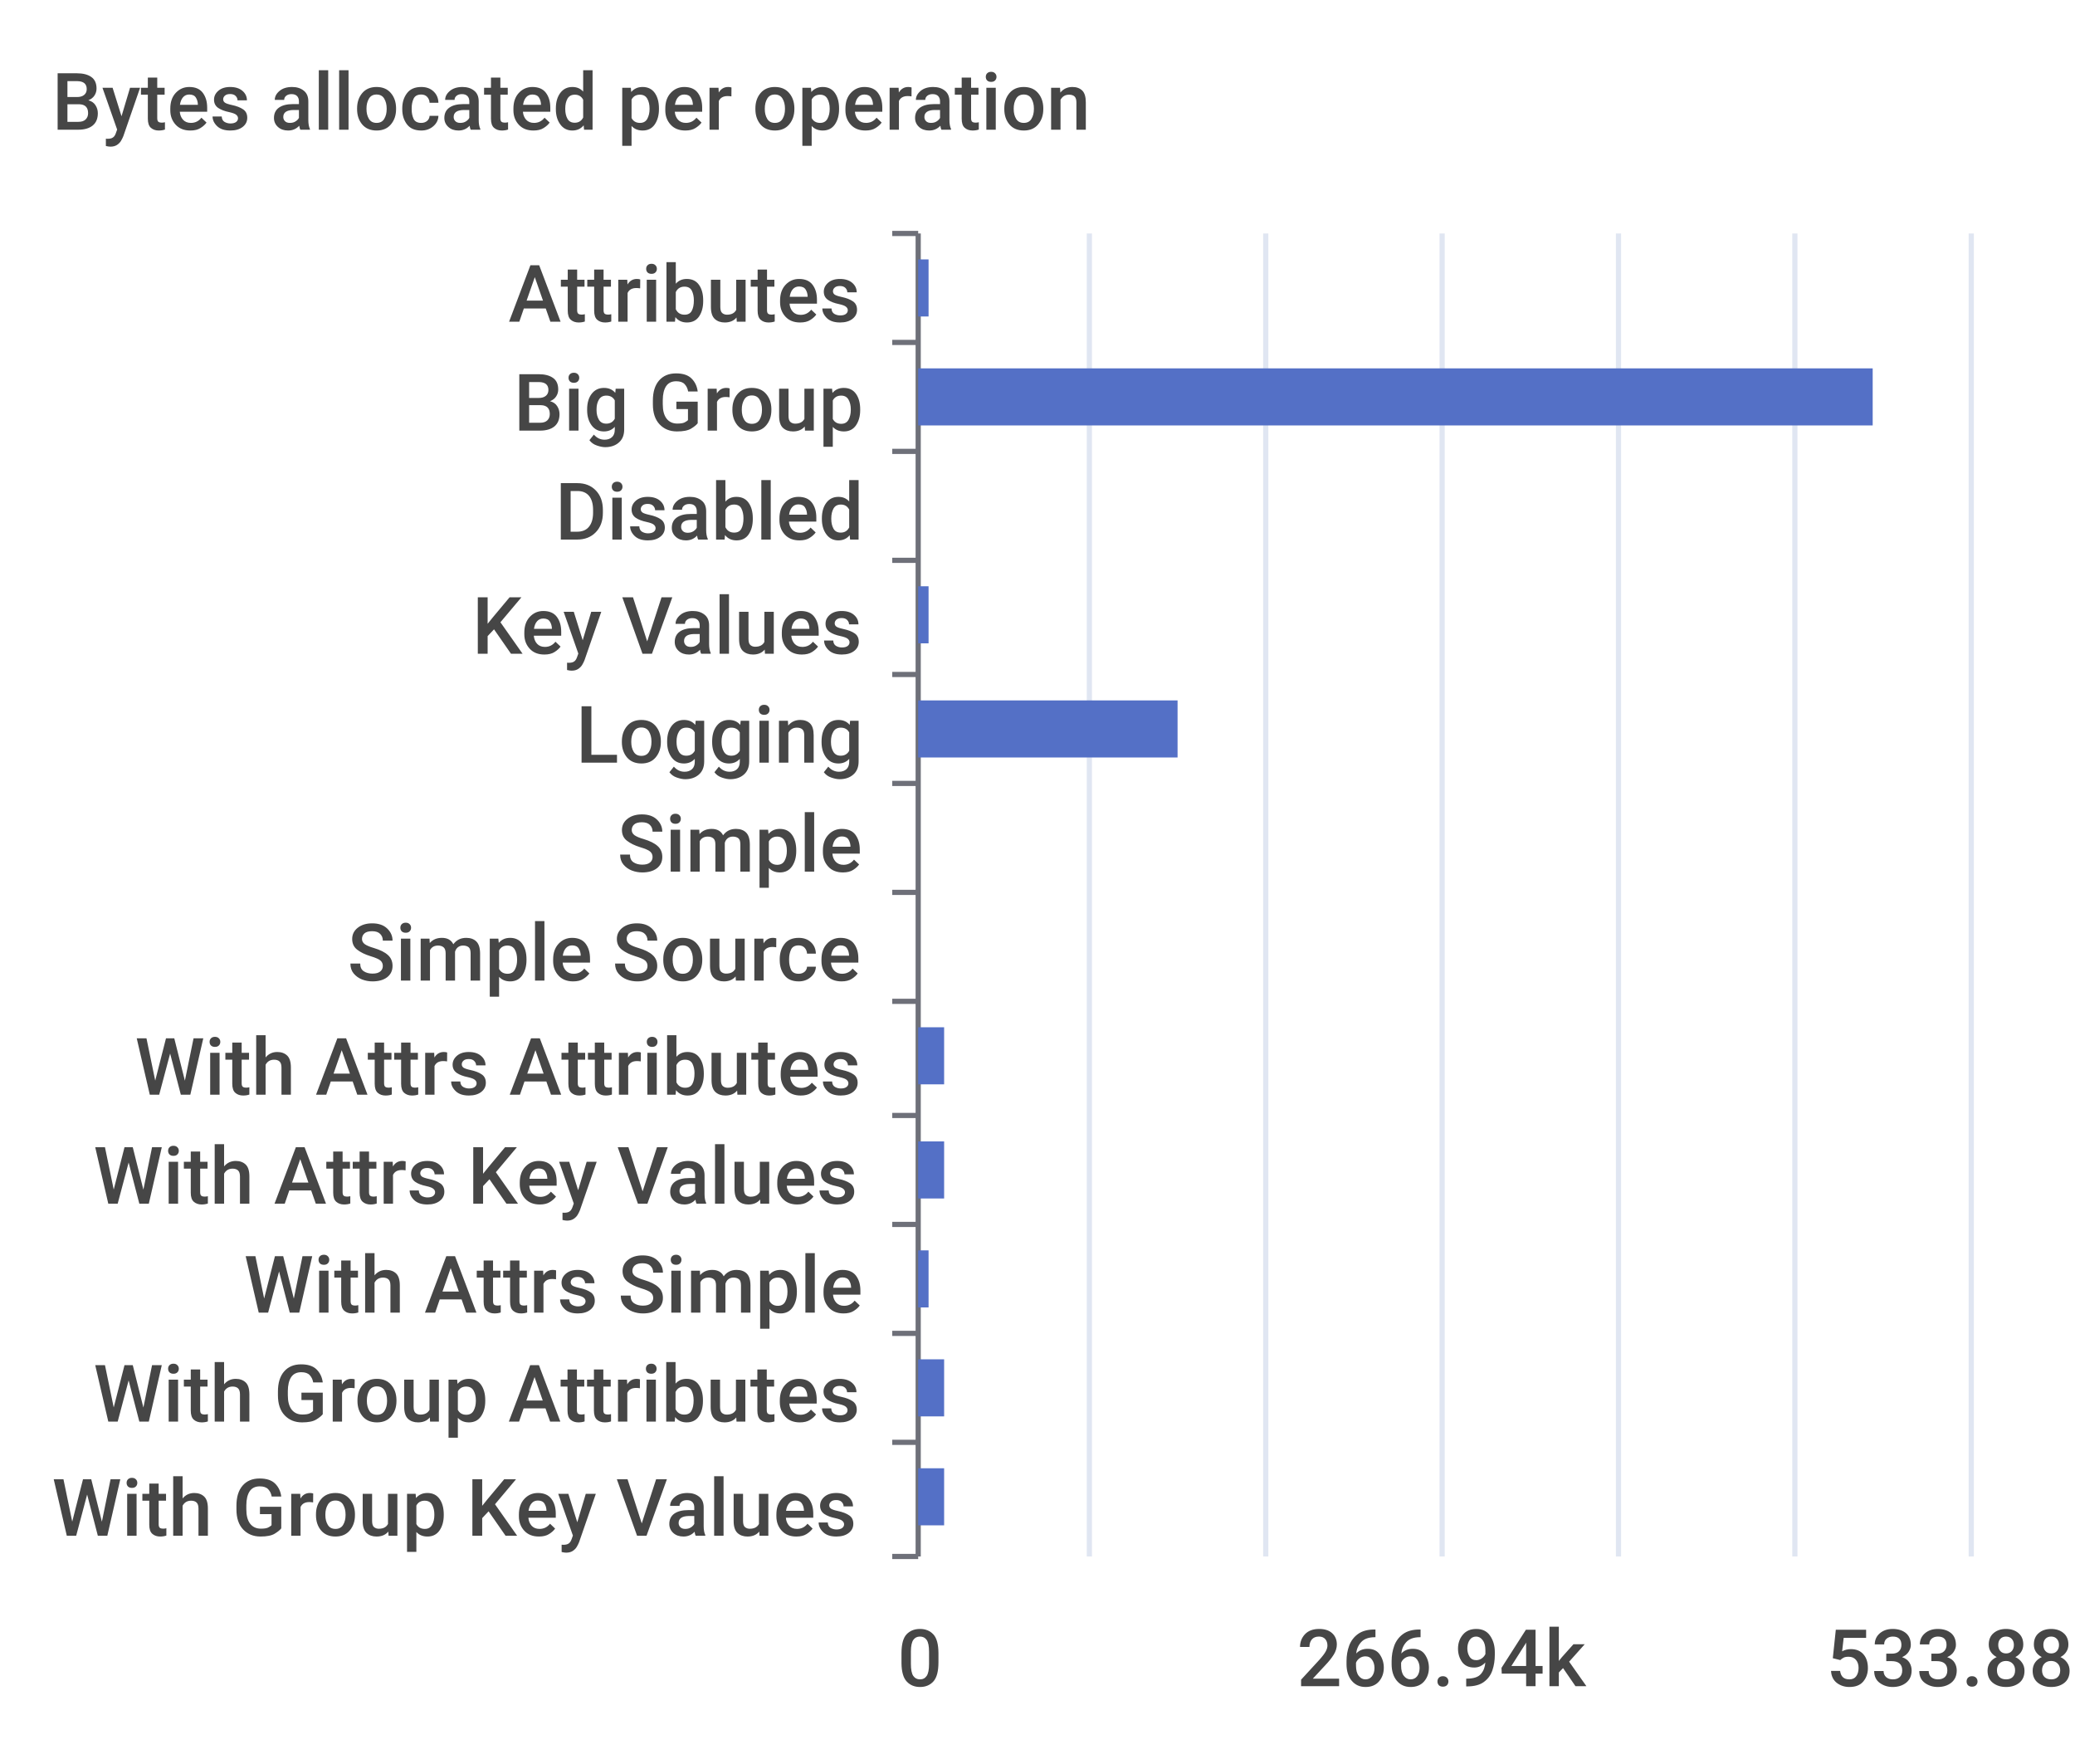
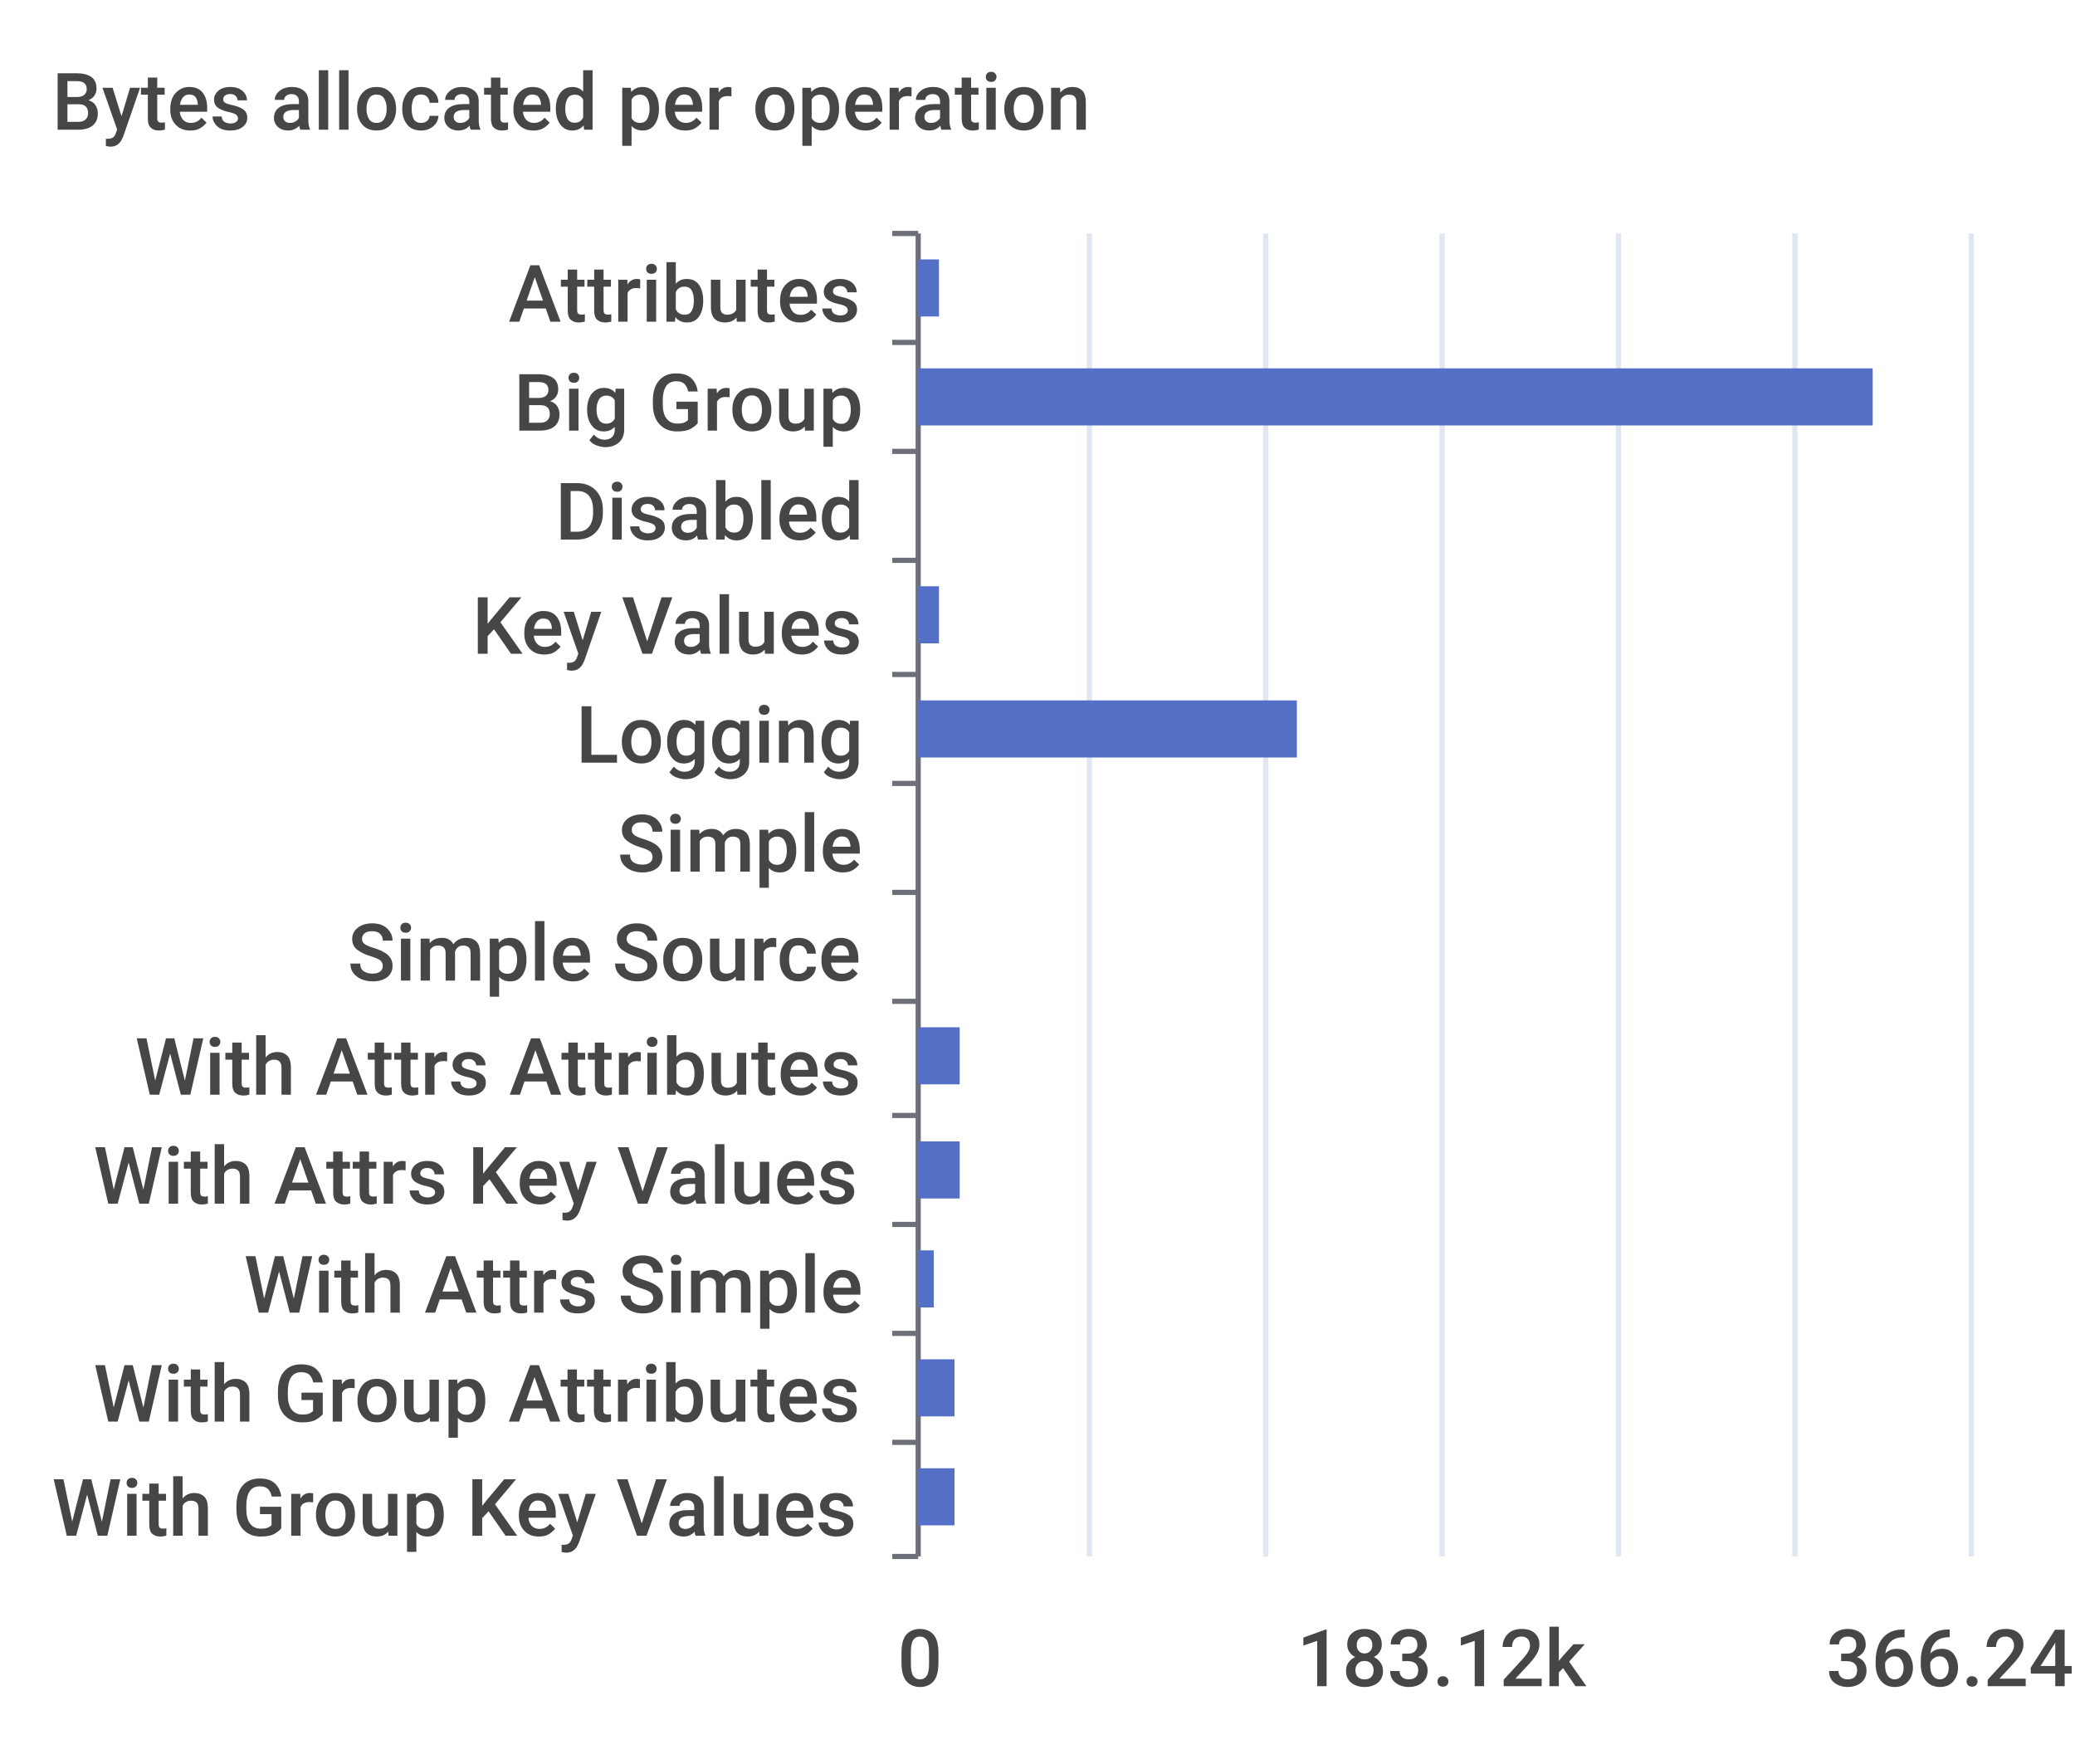
<svg xmlns="http://www.w3.org/2000/svg" width="400" height="340">\n<path d="M 0 0 L 400 0 L 400 340 L 0 340 L 0 0" style="stroke-width:0;stroke:none;fill:rgba(255,255,255,1.0)" />
  <text x="10" y="25" style="stroke-width:0;stroke:none;fill:rgba(70,70,70,1.0);font-size:15.3px;font-family:'Roboto Medium',sans-serif">Bytes allocated per operation</text>
  <path d="M 172 45 L 177 45" style="stroke-width:1;stroke:rgba(110,112,121,1.0);fill:none" />
  <path d="M 172 66 L 177 66" style="stroke-width:1;stroke:rgba(110,112,121,1.0);fill:none" />
  <path d="M 172 87 L 177 87" style="stroke-width:1;stroke:rgba(110,112,121,1.0);fill:none" />
  <path d="M 172 108 L 177 108" style="stroke-width:1;stroke:rgba(110,112,121,1.0);fill:none" />
  <path d="M 172 130 L 177 130" style="stroke-width:1;stroke:rgba(110,112,121,1.0);fill:none" />
  <path d="M 172 151 L 177 151" style="stroke-width:1;stroke:rgba(110,112,121,1.0);fill:none" />
  <path d="M 172 172 L 177 172" style="stroke-width:1;stroke:rgba(110,112,121,1.0);fill:none" />
  <path d="M 172 193 L 177 193" style="stroke-width:1;stroke:rgba(110,112,121,1.0);fill:none" />
  <path d="M 172 215 L 177 215" style="stroke-width:1;stroke:rgba(110,112,121,1.0);fill:none" />
  <path d="M 172 236 L 177 236" style="stroke-width:1;stroke:rgba(110,112,121,1.0);fill:none" />
  <path d="M 172 257 L 177 257" style="stroke-width:1;stroke:rgba(110,112,121,1.0);fill:none" />
  <path d="M 172 278 L 177 278" style="stroke-width:1;stroke:rgba(110,112,121,1.0);fill:none" />
  <path d="M 172 300 L 177 300" style="stroke-width:1;stroke:rgba(110,112,121,1.0);fill:none" />
  <path d="M 177 45 L 177 300" style="stroke-width:1;stroke:rgba(110,112,121,1.0);fill:none" />
  <text x="98" y="62" style="stroke-width:0;stroke:none;fill:rgba(70,70,70,1.0);font-size:15.3px;font-family:'Roboto Medium',sans-serif">Attributes</text>
  <text x="99" y="83" style="stroke-width:0;stroke:none;fill:rgba(70,70,70,1.0);font-size:15.3px;font-family:'Roboto Medium',sans-serif">Big Group</text>
  <text x="107" y="104" style="stroke-width:0;stroke:none;fill:rgba(70,70,70,1.0);font-size:15.3px;font-family:'Roboto Medium',sans-serif">Disabled</text>
  <text x="91" y="126" style="stroke-width:0;stroke:none;fill:rgba(70,70,70,1.0);font-size:15.3px;font-family:'Roboto Medium',sans-serif">Key Values</text>
  <text x="111" y="147" style="stroke-width:0;stroke:none;fill:rgba(70,70,70,1.0);font-size:15.3px;font-family:'Roboto Medium',sans-serif">Logging</text>
  <text x="119" y="168" style="stroke-width:0;stroke:none;fill:rgba(70,70,70,1.0);font-size:15.3px;font-family:'Roboto Medium',sans-serif">Simple</text>
  <text x="67" y="189" style="stroke-width:0;stroke:none;fill:rgba(70,70,70,1.0);font-size:15.3px;font-family:'Roboto Medium',sans-serif">Simple Source</text>
  <text x="26" y="211" style="stroke-width:0;stroke:none;fill:rgba(70,70,70,1.0);font-size:15.3px;font-family:'Roboto Medium',sans-serif">With Attrs Attributes</text>
  <text x="18" y="232" style="stroke-width:0;stroke:none;fill:rgba(70,70,70,1.0);font-size:15.3px;font-family:'Roboto Medium',sans-serif">With Attrs Key Values</text>
  <text x="47" y="253" style="stroke-width:0;stroke:none;fill:rgba(70,70,70,1.0);font-size:15.3px;font-family:'Roboto Medium',sans-serif">With Attrs Simple</text>
  <text x="18" y="274" style="stroke-width:0;stroke:none;fill:rgba(70,70,70,1.0);font-size:15.3px;font-family:'Roboto Medium',sans-serif">With Group Attributes</text>
  <text x="10" y="296" style="stroke-width:0;stroke:none;fill:rgba(70,70,70,1.0);font-size:15.3px;font-family:'Roboto Medium',sans-serif">With Group Key Values</text>
  <text x="173" y="325" style="stroke-width:0;stroke:none;fill:rgba(70,70,70,1.0);font-size:15.3px;font-family:'Roboto Medium',sans-serif">0</text>
-   <text x="250" y="325" style="stroke-width:0;stroke:none;fill:rgba(70,70,70,1.0);font-size:15.3px;font-family:'Roboto Medium',sans-serif">266.94k</text>
-   <text x="352" y="325" style="stroke-width:0;stroke:none;fill:rgba(70,70,70,1.0);font-size:15.3px;font-family:'Roboto Medium',sans-serif">533.88k</text>
+   <text x="250" y="325" style="stroke-width:0;stroke:none;fill:rgba(70,70,70,1.0);font-size:15.3px;font-family:'Roboto Medium',sans-serif">183.12k</text>
+   <text x="352" y="325" style="stroke-width:0;stroke:none;fill:rgba(70,70,70,1.0);font-size:15.3px;font-family:'Roboto Medium',sans-serif">366.24k</text>
  <path d="M 210 45 L 210 300" style="stroke-width:1;stroke:rgba(224,230,242,1.0);fill:none" />
  <path d="M 244 45 L 244 300" style="stroke-width:1;stroke:rgba(224,230,242,1.0);fill:none" />
  <path d="M 278 45 L 278 300" style="stroke-width:1;stroke:rgba(224,230,242,1.0);fill:none" />
  <path d="M 312 45 L 312 300" style="stroke-width:1;stroke:rgba(224,230,242,1.0);fill:none" />
  <path d="M 346 45 L 346 300" style="stroke-width:1;stroke:rgba(224,230,242,1.0);fill:none" />
  <path d="M 380 45 L 380 300" style="stroke-width:1;stroke:rgba(224,230,242,1.0);fill:none" />
-   <path d="M 177 283 L 182 283 L 182 294 L 177 294 L 177 283" style="stroke-width:0;stroke:none;fill:rgba(84,112,198,1.0)" />
-   <path d="M 177 262 L 182 262 L 182 273 L 177 273 L 177 262" style="stroke-width:0;stroke:none;fill:rgba(84,112,198,1.0)" />
-   <path d="M 177 241 L 179 241 L 179 252 L 177 252 L 177 241" style="stroke-width:0;stroke:none;fill:rgba(84,112,198,1.0)" />
-   <path d="M 177 220 L 182 220 L 182 231 L 177 231 L 177 220" style="stroke-width:0;stroke:none;fill:rgba(84,112,198,1.0)" />
-   <path d="M 177 198 L 182 198 L 182 209 L 177 209 L 177 198" style="stroke-width:0;stroke:none;fill:rgba(84,112,198,1.0)" />
+   <path d="M 177 283 L 184 283 L 184 294 L 177 294 L 177 283" style="stroke-width:0;stroke:none;fill:rgba(84,112,198,1.0)" />
+   <path d="M 177 262 L 184 262 L 184 273 L 177 273 L 177 262" style="stroke-width:0;stroke:none;fill:rgba(84,112,198,1.0)" />
+   <path d="M 177 241 L 180 241 L 180 252 L 177 252 L 177 241" style="stroke-width:0;stroke:none;fill:rgba(84,112,198,1.0)" />
+   <path d="M 177 220 L 185 220 L 185 231 L 177 231 L 177 220" style="stroke-width:0;stroke:none;fill:rgba(84,112,198,1.0)" />
+   <path d="M 177 198 L 185 198 L 185 209 L 177 209 L 177 198" style="stroke-width:0;stroke:none;fill:rgba(84,112,198,1.0)" />
  <path d="M 177 177 L 177 177 L 177 188 L 177 188 L 177 177" style="stroke-width:0;stroke:none;fill:rgba(84,112,198,1.0)" />
  <path d="M 177 156 L 177 156 L 177 167 L 177 167 L 177 156" style="stroke-width:0;stroke:none;fill:rgba(84,112,198,1.0)" />
-   <path d="M 177 135 L 227 135 L 227 146 L 177 146 L 177 135" style="stroke-width:0;stroke:none;fill:rgba(84,112,198,1.0)" />
-   <path d="M 177 113 L 179 113 L 179 124 L 177 124 L 177 113" style="stroke-width:0;stroke:none;fill:rgba(84,112,198,1.0)" />
+   <path d="M 177 135 L 250 135 L 250 146 L 177 146 L 177 135" style="stroke-width:0;stroke:none;fill:rgba(84,112,198,1.0)" />
+   <path d="M 177 113 L 181 113 L 181 124 L 177 124 L 177 113" style="stroke-width:0;stroke:none;fill:rgba(84,112,198,1.0)" />
  <path d="M 177 92 L 177 92 L 177 103 L 177 103 L 177 92" style="stroke-width:0;stroke:none;fill:rgba(84,112,198,1.0)" />
  <path d="M 177 71 L 361 71 L 361 82 L 177 82 L 177 71" style="stroke-width:0;stroke:none;fill:rgba(84,112,198,1.0)" />
-   <path d="M 177 50 L 179 50 L 179 61 L 177 61 L 177 50" style="stroke-width:0;stroke:none;fill:rgba(84,112,198,1.0)" />
+   <path d="M 177 50 L 181 50 L 181 61 L 177 61 L 177 50" style="stroke-width:0;stroke:none;fill:rgba(84,112,198,1.0)" />
</svg>
